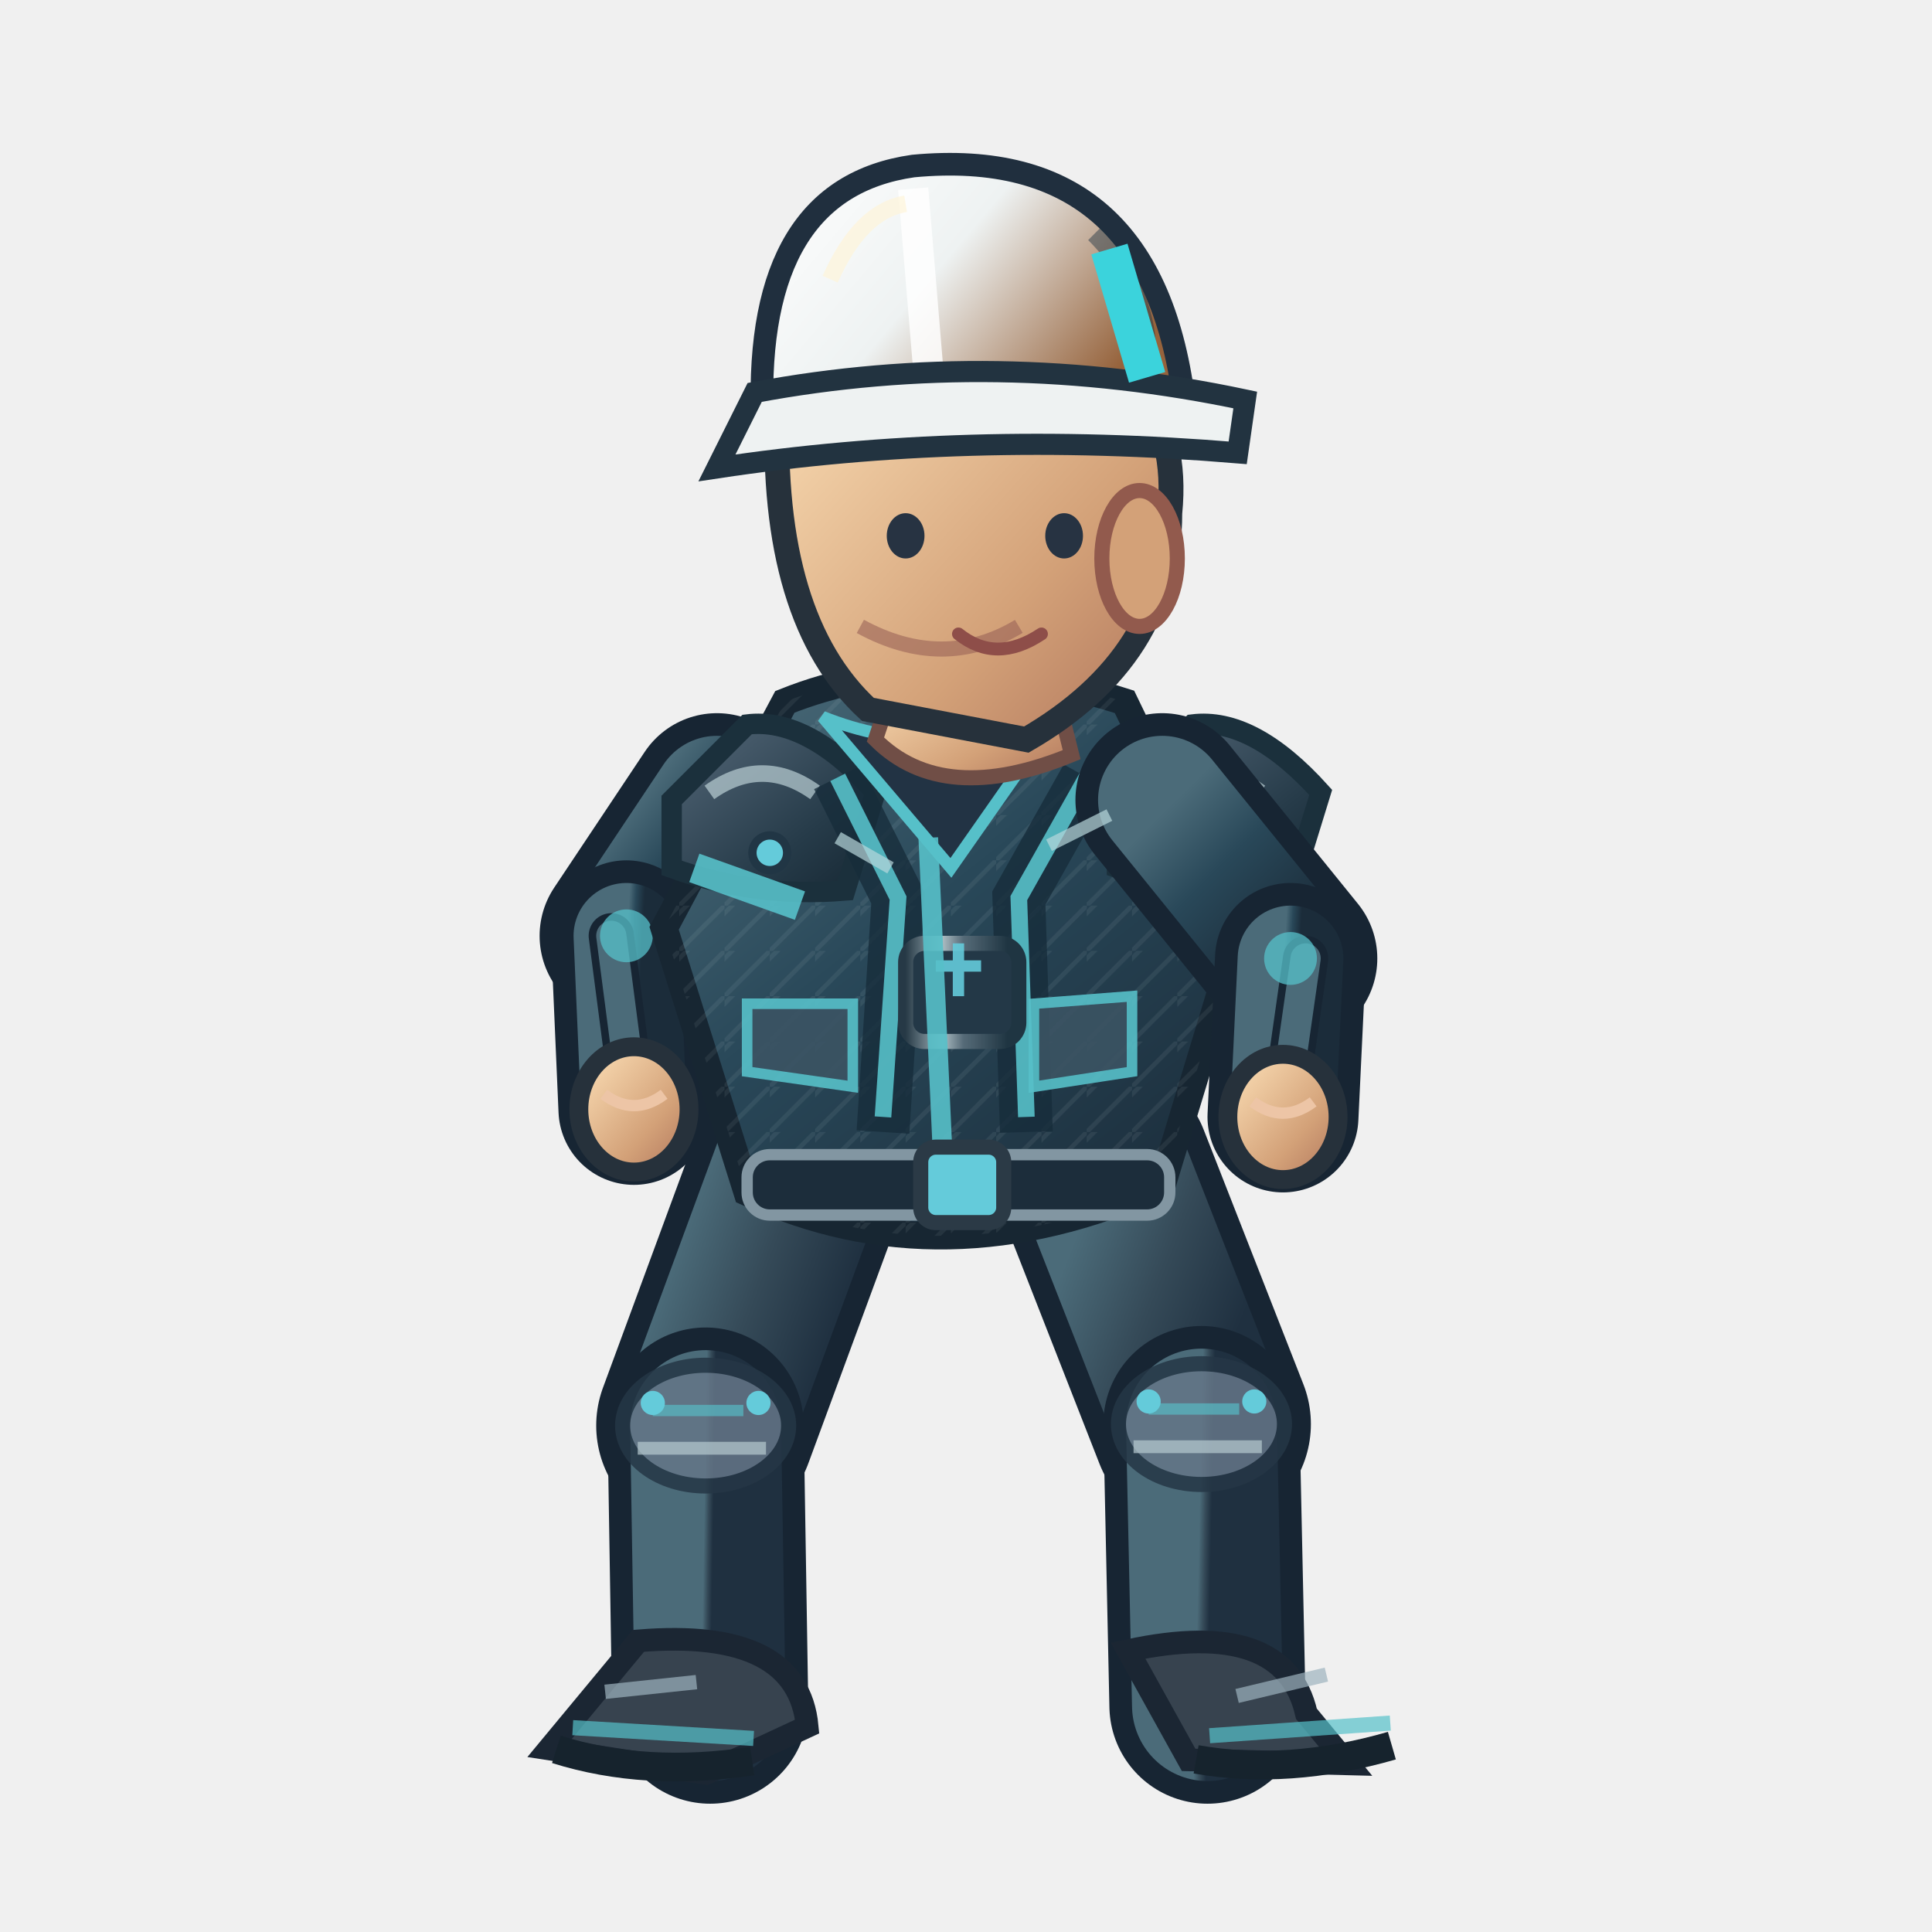
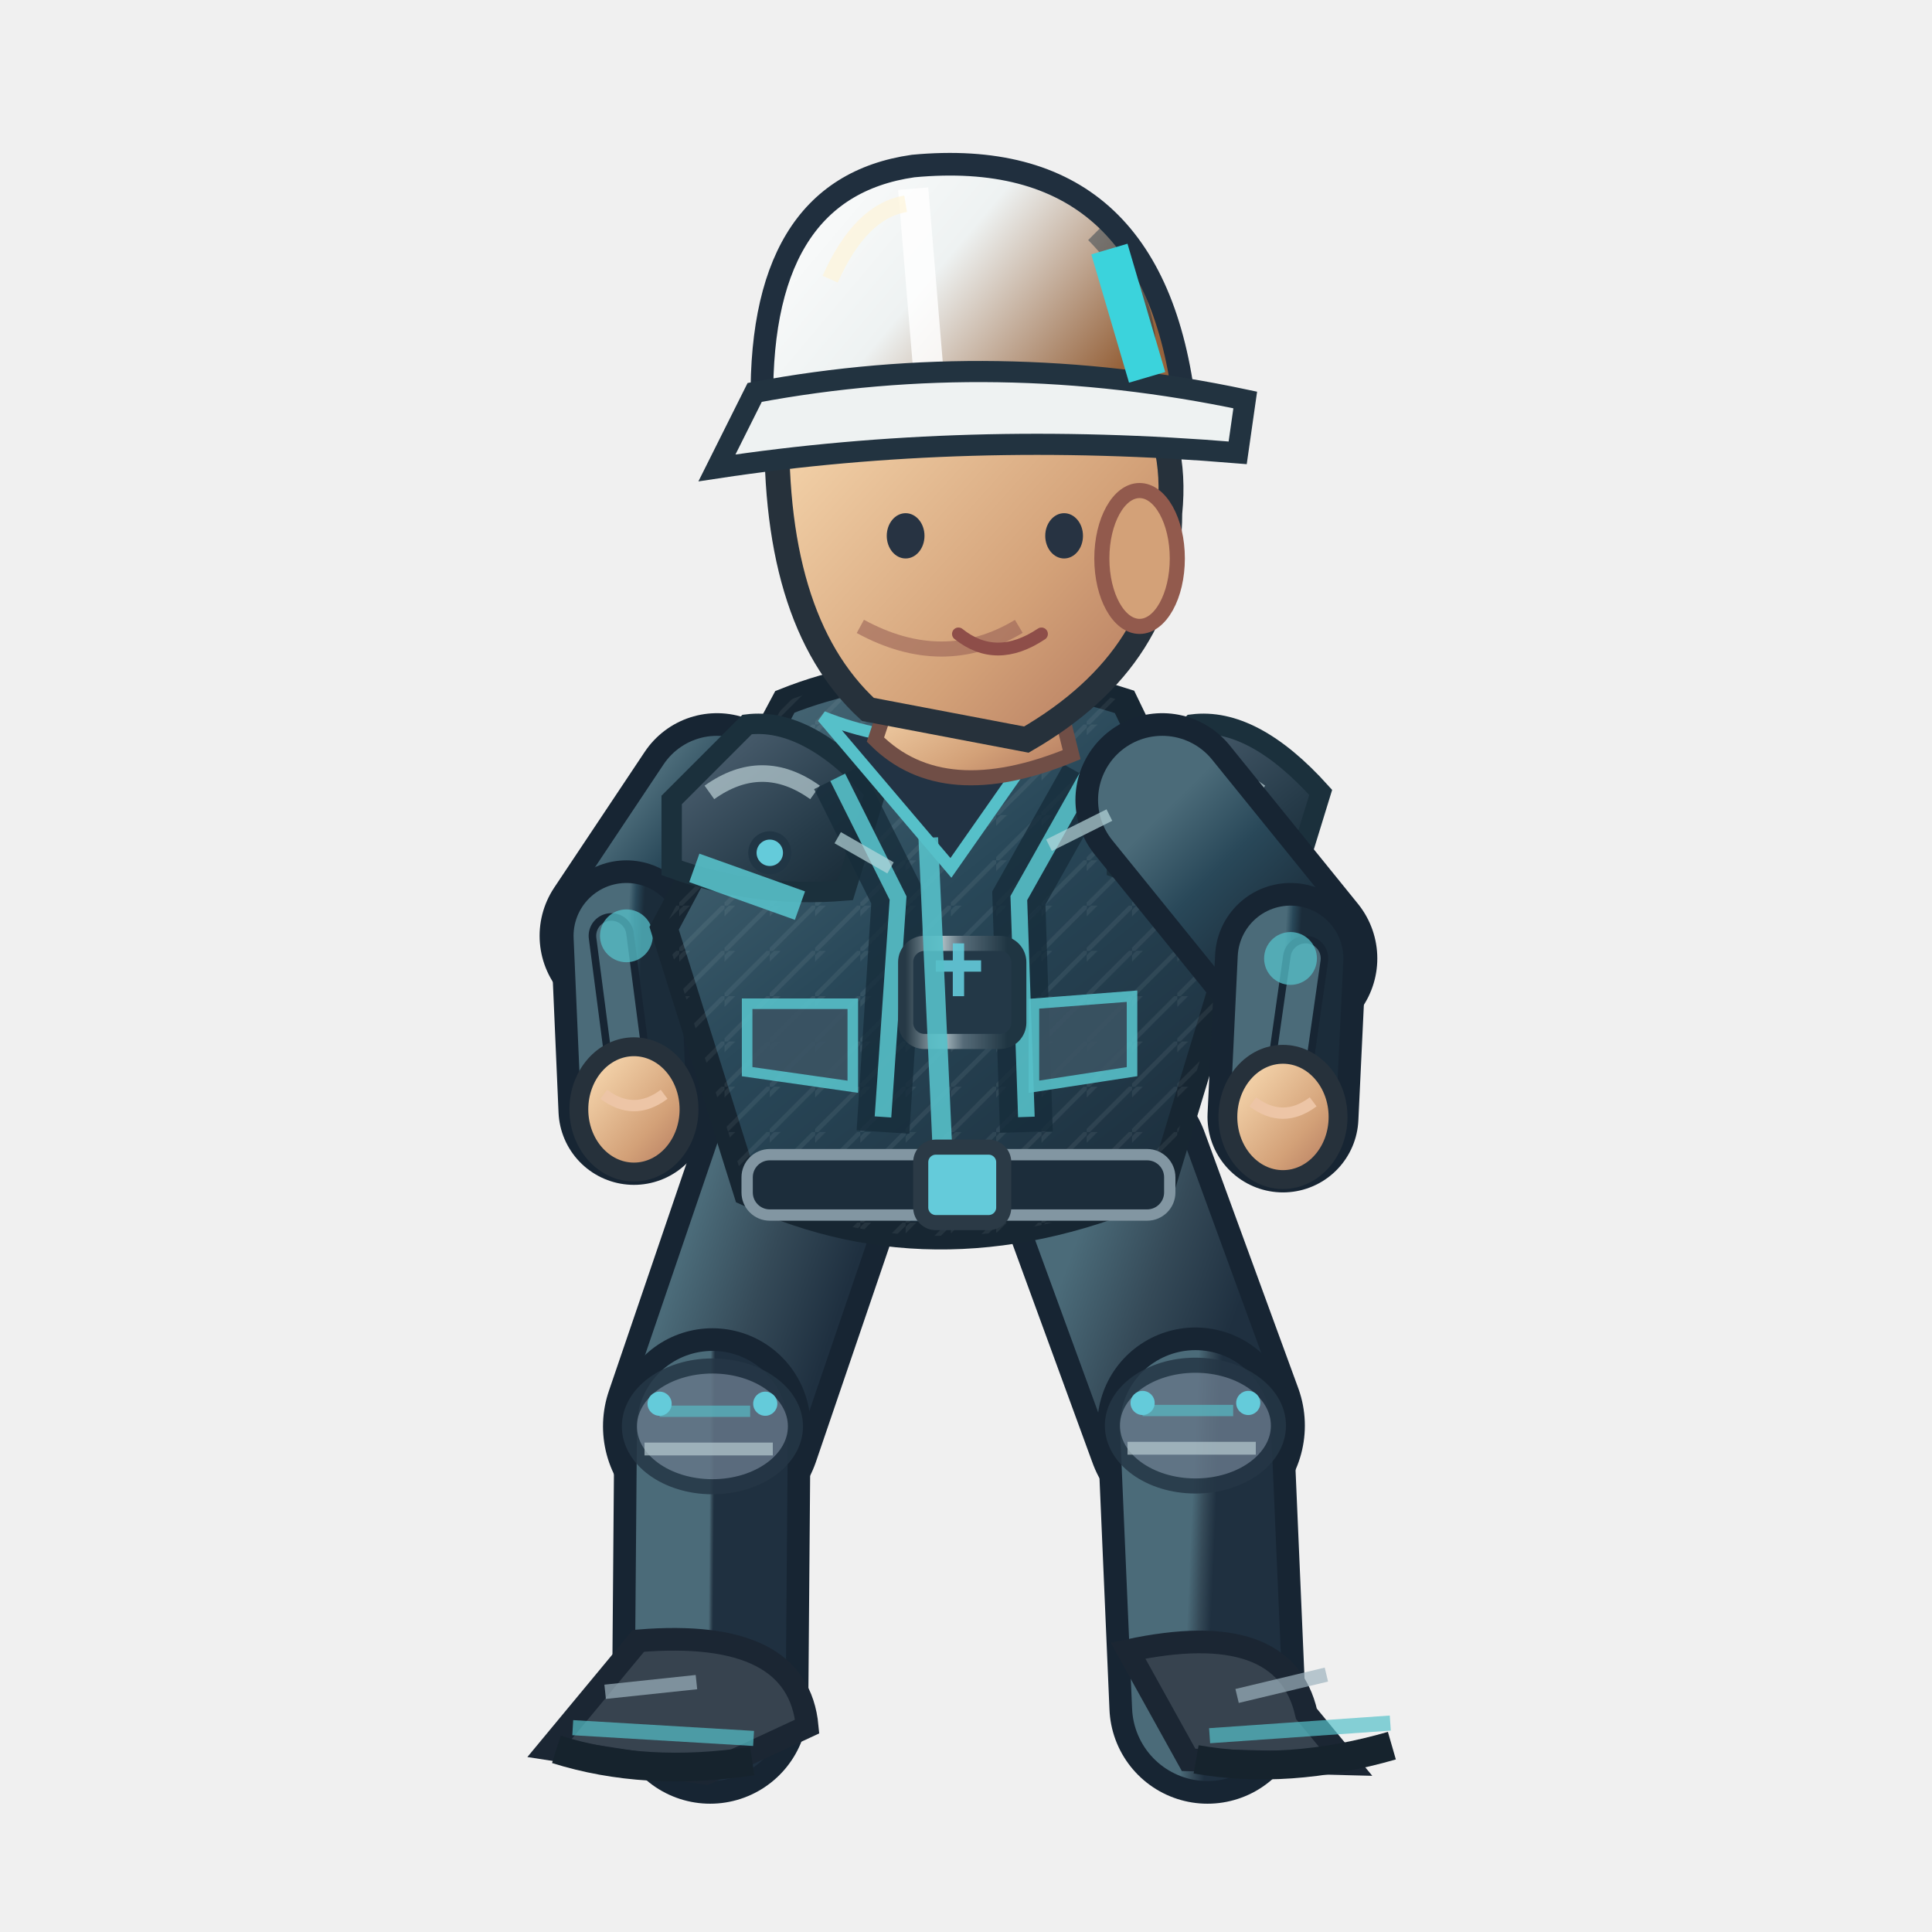
<svg xmlns="http://www.w3.org/2000/svg" width="256" height="256" viewBox="0 0 256 256">
  <defs>
    <linearGradient id="jacket" x1=".1" x2=".9" y1="0" y2="1">
      <stop offset="0" stop-color="#4b6b79" />
      <stop offset=".43" stop-color="#294859" />
      <stop offset="1" stop-color="#1b2c3a" />
    </linearGradient>
    <linearGradient id="helmet" x1="0" x2="1" y1="0" y2=".5">
      <stop offset="0" stop-color="#ffffff" />
      <stop offset=".5" stop-color="#eef2f2" />
      <stop offset="1" stop-color="#96633c" />
    </linearGradient>
    <linearGradient id="skin" x1="0" x2="1" y1="0" y2="1">
      <stop offset="0" stop-color="#ffe4bb" />
      <stop offset=".65" stop-color="#d3a178" />
      <stop offset="1" stop-color="#af745b" />
    </linearGradient>
    <linearGradient id="pant" x1="0" x2="1" y1="0" y2="1">
      <stop offset="0" stop-color="#4b6b79" />
      <stop offset=".5" stop-color="#354a58" />
      <stop offset="1" stop-color="#1f3040" />
    </linearGradient>
    <linearGradient id="reinforced" x1="0" x2=".95" y1="0" y2="1">
      <stop offset="0" stop-color="#81949e" />
      <stop offset=".20" stop-color="#475b6b" />
      <stop offset=".68" stop-color="#263b49" />
      <stop offset="1" stop-color="#172834" />
    </linearGradient>
    <linearGradient id="metalEdge" x1="0" x2="1" y1="0" y2="0">
      <stop offset="0" stop-color="#263946" />
      <stop offset=".33" stop-color="#a9bac0" />
      <stop offset=".51" stop-color="#566b78" />
      <stop offset=".90" stop-color="#1f3542" />
    </linearGradient>
    <pattern id="workwearWeave" width="6" height="6" patternUnits="userSpaceOnUse">
      <path d="M 0 6 L 6 0 M -1 2 L 2 -1" fill="none" stroke="#d4e1e2" stroke-opacity=".105" stroke-width=".6" />
    </pattern>
  </defs>
-   <path d="M 106.0 155.0 L 93.5 188.9" fill="none" stroke="#172533" stroke-width="29" stroke-linecap="round" />
-   <path d="M 106.0 155.0 L 93.5 188.9" fill="none" stroke="url(#pant)" stroke-width="23" stroke-linecap="round" />
-   <path d="M 93.5 188.9 L 94.1 226.0" fill="none" stroke="#172533" stroke-width="26" stroke-linecap="round" />
-   <path d="M 93.5 188.9 L 94.1 226.0" fill="none" stroke="url(#pant)" stroke-width="20" stroke-linecap="round" />
-   <ellipse cx="93.5" cy="188.9" rx="11" ry="8" fill="#647687" stroke="#253645" stroke-width="2" opacity=".85" />
-   <path d="M 86.5 186.9 l 12 0" stroke="#56c0c9" stroke-width="1.5" opacity=".65" />
-   <path d="M 84.5 191.9 l 17 0" stroke="#b7cbd0" stroke-width="1.7" opacity=".7" />
-   <circle cx="86.5" cy="185.9" r="1.6" fill="#64cbda" />
-   <circle cx="100.5" cy="185.9" r="1.6" fill="#64cbda" />
+   <path d="M 106.0 155.0 L 94.4 189.0" fill="none" stroke="#172533" stroke-width="29" stroke-linecap="round" />
+   <path d="M 106.0 155.0 L 94.4 189.0" fill="none" stroke="url(#pant)" stroke-width="23" stroke-linecap="round" />
+   <path d="M 94.4 189.0 L 94.1 226.0" fill="none" stroke="#172533" stroke-width="26" stroke-linecap="round" />
+   <path d="M 94.4 189.0 L 94.1 226.0" fill="none" stroke="url(#pant)" stroke-width="20" stroke-linecap="round" />
+   <ellipse cx="94.4" cy="189.0" rx="11" ry="8" fill="#647687" stroke="#253645" stroke-width="2" opacity=".85" />
+   <path d="M 87.4 187.0 l 12 0" stroke="#56c0c9" stroke-width="1.5" opacity=".65" />
+   <path d="M 85.4 192.0 l 17 0" stroke="#b7cbd0" stroke-width="1.7" opacity=".7" />
+   <circle cx="87.4" cy="186.0" r="1.6" fill="#64cbda" />
+   <circle cx="101.4" cy="186.0" r="1.6" fill="#64cbda" />
  <g transform="rotate(3.41 94.07 226.00)">
    <path d="M 84.1 218.0 Q 105.1 215.0 107.1 228.0 L 94.1 235.0 L 73.1 233.0Z" fill="#37434f" stroke="#1b2633" stroke-width="3" />
    <path d="M 76.1 230.0 l 24 0" stroke="#56c0c9" stroke-width="2" opacity=".7" />
    <path d="M 74.1 233.0 q 12 3 26 0" stroke="#16232d" stroke-width="3.8" fill="none" />
    <path d="M 80.1 225.0 l 12 -2" stroke="#9cb2bd" stroke-width="1.9" opacity=".7" />
  </g>
-   <path d="M 146.0 155.0 L 159.2 188.7" fill="none" stroke="#172533" stroke-width="29" stroke-linecap="round" />
-   <path d="M 146.0 155.0 L 159.2 188.7" fill="none" stroke="url(#pant)" stroke-width="23" stroke-linecap="round" />
-   <path d="M 159.2 188.7 L 160.0 226.0" fill="none" stroke="#172533" stroke-width="26" stroke-linecap="round" />
-   <path d="M 159.2 188.7 L 160.0 226.0" fill="none" stroke="url(#pant)" stroke-width="20" stroke-linecap="round" />
-   <ellipse cx="159.2" cy="188.7" rx="11" ry="8" fill="#647687" stroke="#253645" stroke-width="2" opacity=".85" />
-   <path d="M 152.2 186.7 l 12 0" stroke="#56c0c9" stroke-width="1.5" opacity=".65" />
-   <path d="M 150.2 191.7 l 17 0" stroke="#b7cbd0" stroke-width="1.7" opacity=".7" />
-   <circle cx="152.2" cy="185.7" r="1.6" fill="#64cbda" />
-   <circle cx="166.2" cy="185.7" r="1.6" fill="#64cbda" />
+   <path d="M 146.0 155.0 L 158.4 188.9" fill="none" stroke="#172533" stroke-width="29" stroke-linecap="round" />
+   <path d="M 146.0 155.0 L 158.4 188.9" fill="none" stroke="url(#pant)" stroke-width="23" stroke-linecap="round" />
+   <path d="M 158.4 188.9 L 160.0 226.0" fill="none" stroke="#172533" stroke-width="26" stroke-linecap="round" />
+   <path d="M 158.4 188.9 L 160.0 226.0" fill="none" stroke="url(#pant)" stroke-width="20" stroke-linecap="round" />
+   <ellipse cx="158.4" cy="188.9" rx="11" ry="8" fill="#647687" stroke="#253645" stroke-width="2" opacity=".85" />
+   <path d="M 151.4 186.9 l 12 0" stroke="#56c0c9" stroke-width="1.5" opacity=".65" />
+   <path d="M 149.4 191.9 l 17 0" stroke="#b7cbd0" stroke-width="1.7" opacity=".7" />
+   <circle cx="151.4" cy="185.9" r="1.6" fill="#64cbda" />
+   <circle cx="165.4" cy="185.9" r="1.6" fill="#64cbda" />
  <g transform="rotate(-4.00 160.00 226.00)">
    <path d="M 150.0 218.0 Q 171.0 215.0 173.0 228.0 L 178.0 235.0 L 157.0 233.0Z" fill="#37434f" stroke="#1b2633" stroke-width="3" />
    <path d="M 160.0 230.0 l 24 0" stroke="#56c0c9" stroke-width="2" opacity=".7" />
    <path d="M 158.0 233.0 q 12 3 26 0" stroke="#16232d" stroke-width="3.8" fill="none" />
    <path d="M 164.0 225.0 l 12 -2" stroke="#9cb2bd" stroke-width="1.9" opacity=".7" />
  </g>
  <g transform="translate(-0.00,0)">
    <path d="M 95.0 106.0 L 83.0 124.0" fill="none" stroke="#172533" stroke-width="23" stroke-linecap="round" />
    <path d="M 95.0 106.0 L 83.0 124.0" fill="none" stroke="url(#jacket)" stroke-width="17" stroke-linecap="round" />
    <path d="M 83.0 124.0 L 84.0 147.0" fill="none" stroke="#172533" stroke-width="20" stroke-linecap="round" />
    <path d="M 83.0 124.0 L 84.0 147.0" fill="none" stroke="url(#jacket)" stroke-width="14" stroke-linecap="round" />
    <path d="M 81.0 124.0 L 84.0 147.0" fill="none" stroke="#172533" stroke-width="6" stroke-linecap="round" />
    <path d="M 81.0 124.0 L 84.0 147.0" fill="none" stroke="#4b6b79" stroke-width="4" stroke-linecap="round" />
    <circle cx="83.0" cy="124.0" r="3.5" fill="#56c0c9" opacity=".75" />
    <ellipse cx="84.0" cy="147.0" rx="7.3" ry="8.3" fill="url(#skin)" stroke="#26313b" stroke-width="2.5" />
    <path d="M 80.0 145.0 q 4 3 8 0" fill="none" stroke="#edc5a6" stroke-width="1.5" />
    <path d="M 104 93.0 Q 124 85.0 149 93.0 L 164 124.0 L 154 157.0 Q 125 170.0 99 158.0 L 88 123.0Z" fill="url(#jacket)" stroke="#172632" stroke-width="3.6" />
    <path d="M 104 93.0 Q 124 85.0 149 93.0 L 164 124.0 L 154 157.0 Q 125 170.0 99 158.0 L 88 123.0Z" fill="url(#workwearWeave)" opacity=".74" />
    <path d="M 89 106.0 L 99 96.0 Q 107 95.0 116 105.0 L 112 118.0 Q 100 119.0 89 115.0Z" fill="url(#reinforced)" stroke="#1b303c" stroke-width="2.7" />
    <path d="M 94 105.0 q 7 -5 14 0" stroke="#b8ccd2" stroke-width="2.2" stroke-opacity=".72" fill="none" />
    <circle cx="102" cy="113.0" r="2.3" fill="#64cbda" stroke="#213645" stroke-width="1.1" />
    <path d="M 148 106.0 L 158 96.0 Q 166 95.0 175 105.0 L 171 118.0 Q 159 119.0 148 115.0Z" fill="url(#reinforced)" stroke="#1b303c" stroke-width="2.7" />
    <path d="M 153 105.0 q 7 -5 14 0" stroke="#b8ccd2" stroke-width="2.2" stroke-opacity=".72" fill="none" />
    <circle cx="161" cy="113.0" r="2.3" fill="#64cbda" stroke="#213645" stroke-width="1.1" />
    <path d="M 111 103.0 L 119 119.0 L 117 150.0 M 144 103.0 L 135 119.0 L 136 150.0" stroke="#162c3a" stroke-width="7" opacity=".78" fill="none" />
    <path d="M 111 103.0 L 119 119.0 L 117 148.0 M 144 103.0 L 135 119.0 L 136 148.0" stroke="#56c0c9" stroke-width="2.2" opacity=".9" fill="none" />
    <rect x="120" y="125.0" width="15" height="13" rx="2.5" fill="#233847" stroke="url(#metalEdge)" stroke-width="2" />
    <path d="M 124 128.0 h 6 m -3 -3 v 7" stroke="#64cbda" stroke-width="1.5" opacity=".9" />
    <path d="M 109 95.0 Q 124 101.0 140 95.0 L 126 115.0Z" fill="#223344" stroke="#56c0c9" stroke-width="1.6" />
    <path d="M 123 111.0 L 125 155.0" stroke="#56c0c9" stroke-width="2.6" opacity=".9" />
    <path d="M 92 115.0 L 106 120.0 M 151 118.0 L 162 116.0" stroke="#56c0c9" stroke-width="4" opacity=".9" />
    <rect x="99" y="153.0" width="56" height="8" rx="3" fill="#1c2d3b" stroke="#8296a2" stroke-width="1.5" />
    <rect x="122" y="152.0" width="11" height="10" rx="2" fill="#64cbda" stroke="#2b3a46" stroke-width="2" />
    <path d="M 99 133.0 l 14 0 l 0 11 l -14 -2 Z M 137 133.0 l 13 -1 l 0 10 l -13 2 Z" fill="#3b5363" stroke="#56c0c9" stroke-width="1.4" opacity=".9" />
    <path d="M 119 89.0 L 139 88.0 L 142 100.0 Q 125 107.0 116 98.0Z" fill="url(#skin)" stroke="#704e46" stroke-width="2" />
    <path d="M 103 54.0 Q 113 35.0 135 42.0 Q 157 48.0 155 68.0 Q 155 87.0 136 98.0 L 115 94.0 Q 102 82.0 103 54.0Z" fill="url(#skin)" stroke="#26313b" stroke-width="3.3" />
    <ellipse cx="151" cy="74.0" rx="5" ry="9" fill="#d3a178" stroke="#925a4d" stroke-width="2" />
    <path d="M 135 83.0 q -10 6 -21 0" fill="none" stroke="#9a6257" stroke-width="2" opacity=".6" />
    <ellipse cx="120" cy="71.0" rx="2.5" ry="3" fill="#273342" />
    <ellipse cx="141" cy="71.0" rx="2.5" ry="3" fill="#273342" />
    <path d="M 127 84.0 q 5 4 11 0" fill="none" stroke="#8e4e49" stroke-width="1.7" stroke-linecap="round" />
    <path d="M 101 55.0 Q 100 25.0 121 22.0 Q 153 19.0 157 54.0Z" fill="url(#helmet)" stroke="#202f3e" stroke-width="3" />
    <path d="M 121 25.0 L 123 49.0" stroke="#ffffff" stroke-width="4" opacity=".83" />
    <path d="M 110 37.0 Q 114 28.0 120 27.0" stroke="#fff4d6" stroke-width="2.2" opacity=".63" fill="none" />
    <path d="M 145 31.0 q 8 8 7 19" stroke="#1a3040" stroke-width="2.3" opacity=".45" fill="none" />
    <circle cx="106" cy="55.0" r="2.4" fill="#304353" stroke="#64cbda" stroke-width="1.2" />
    <circle cx="155" cy="55.0" r="2.4" fill="#304353" stroke="#64cbda" stroke-width="1.2" />
    <path d="M 100 52.0 Q 132 46.0 165 53.0 L 164 60.0 Q 128 57.0 95 62.0Z" fill="#eef2f2" stroke="#223340" stroke-width="2.8" />
    <path d="M 147 33.0 l 5 17" stroke="#3bd3dc" stroke-width="5" />
    <path d="M 154.0 106.0 L 171.0 127.0" fill="none" stroke="#172533" stroke-width="23" stroke-linecap="round" />
    <path d="M 154.0 106.0 L 171.0 127.0" fill="none" stroke="url(#jacket)" stroke-width="17" stroke-linecap="round" />
    <path d="M 171.0 127.0 L 170.0 148.0" fill="none" stroke="#172533" stroke-width="20" stroke-linecap="round" />
    <path d="M 171.0 127.0 L 170.0 148.0" fill="none" stroke="url(#jacket)" stroke-width="14" stroke-linecap="round" />
    <path d="M 173.0 127.0 L 170.0 148.0" fill="none" stroke="#172533" stroke-width="6" stroke-linecap="round" />
    <path d="M 173.0 127.0 L 170.0 148.0" fill="none" stroke="#4b6b79" stroke-width="4" stroke-linecap="round" />
    <circle cx="171.0" cy="127.0" r="3.5" fill="#56c0c9" opacity=".75" />
    <ellipse cx="170.0" cy="148.0" rx="7.3" ry="8.3" fill="url(#skin)" stroke="#26313b" stroke-width="2.5" />
    <path d="M 166.0 146.0 q 4 3 8 0" fill="none" stroke="#edc5a6" stroke-width="1.5" />
    <path d="M 111 111.0 l 7 4 M 139 112.0 l 8 -4" stroke="#b8d7db" stroke-width="1.7" opacity=".7" />
  </g>
</svg>
